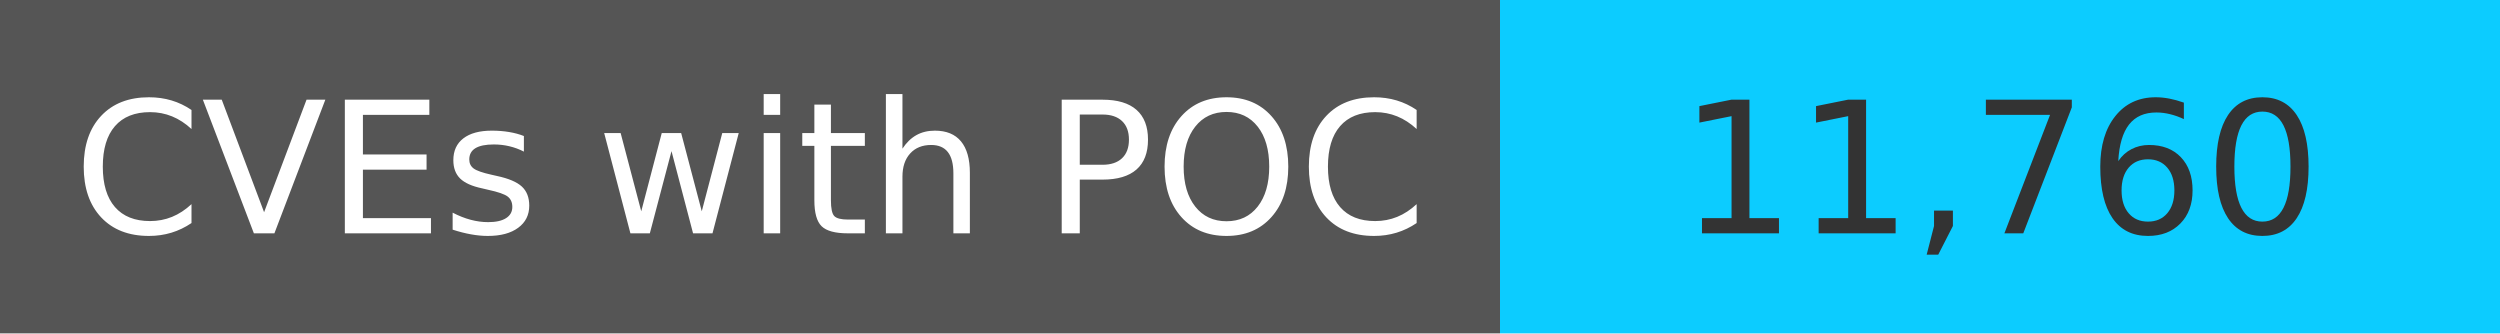
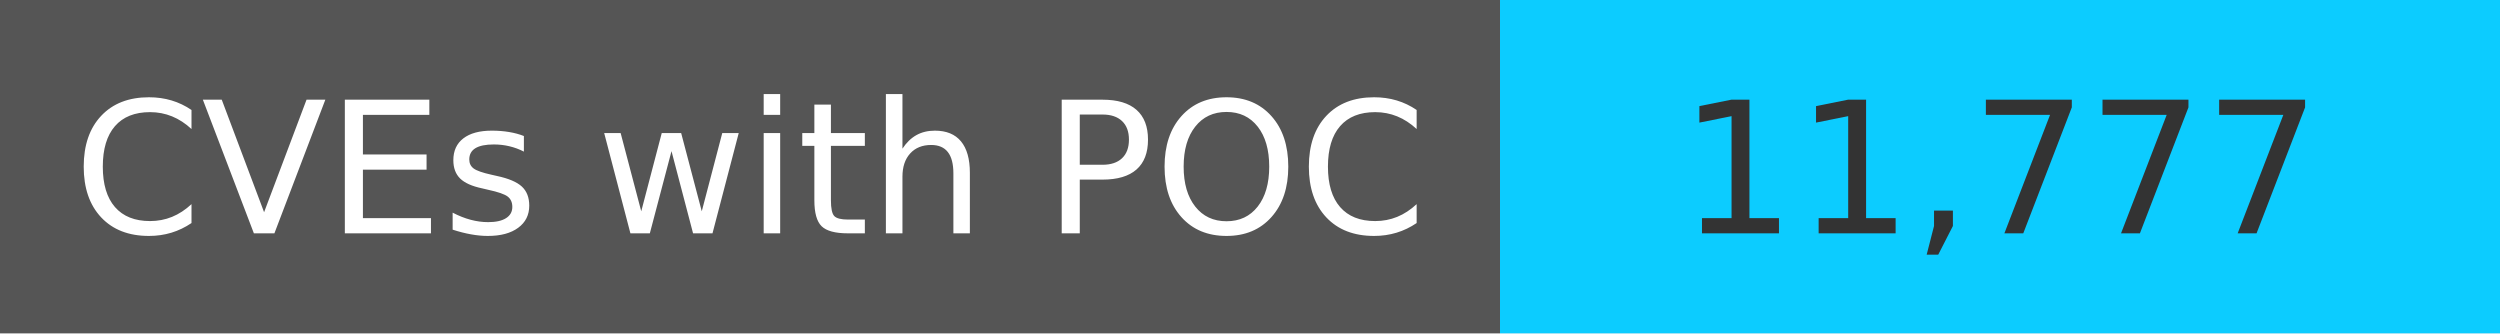
<svg xmlns="http://www.w3.org/2000/svg" width="150" height="20" role="img">
  <linearGradient id="s" x2="0" y2="100%">
    <stop offset="0" stop-color="#bbb" stop-opacity=".1" />
    <stop offset="1" stop-opacity=".1" />
  </linearGradient>
  <g>
    <rect width="90" height="20" fill="#555" />
    <rect x="90" width="267" height="20" fill="#0cccff" />
  </g>
  <g fill="#fff" text-anchor="middle" font-family="Verdana,Geneva,DejaVu Sans,sans-serif" text-rendering="geometricPrecision" font-size="110">
    <text x="450" y="140" transform="scale(.1)" fill="#fff">
            CVEs with POC
        </text>
    <text x="1200" y="140" transform="scale(.1)" fill="#333">
-             11,760
+             11,777
        </text>
  </g>
</svg>
